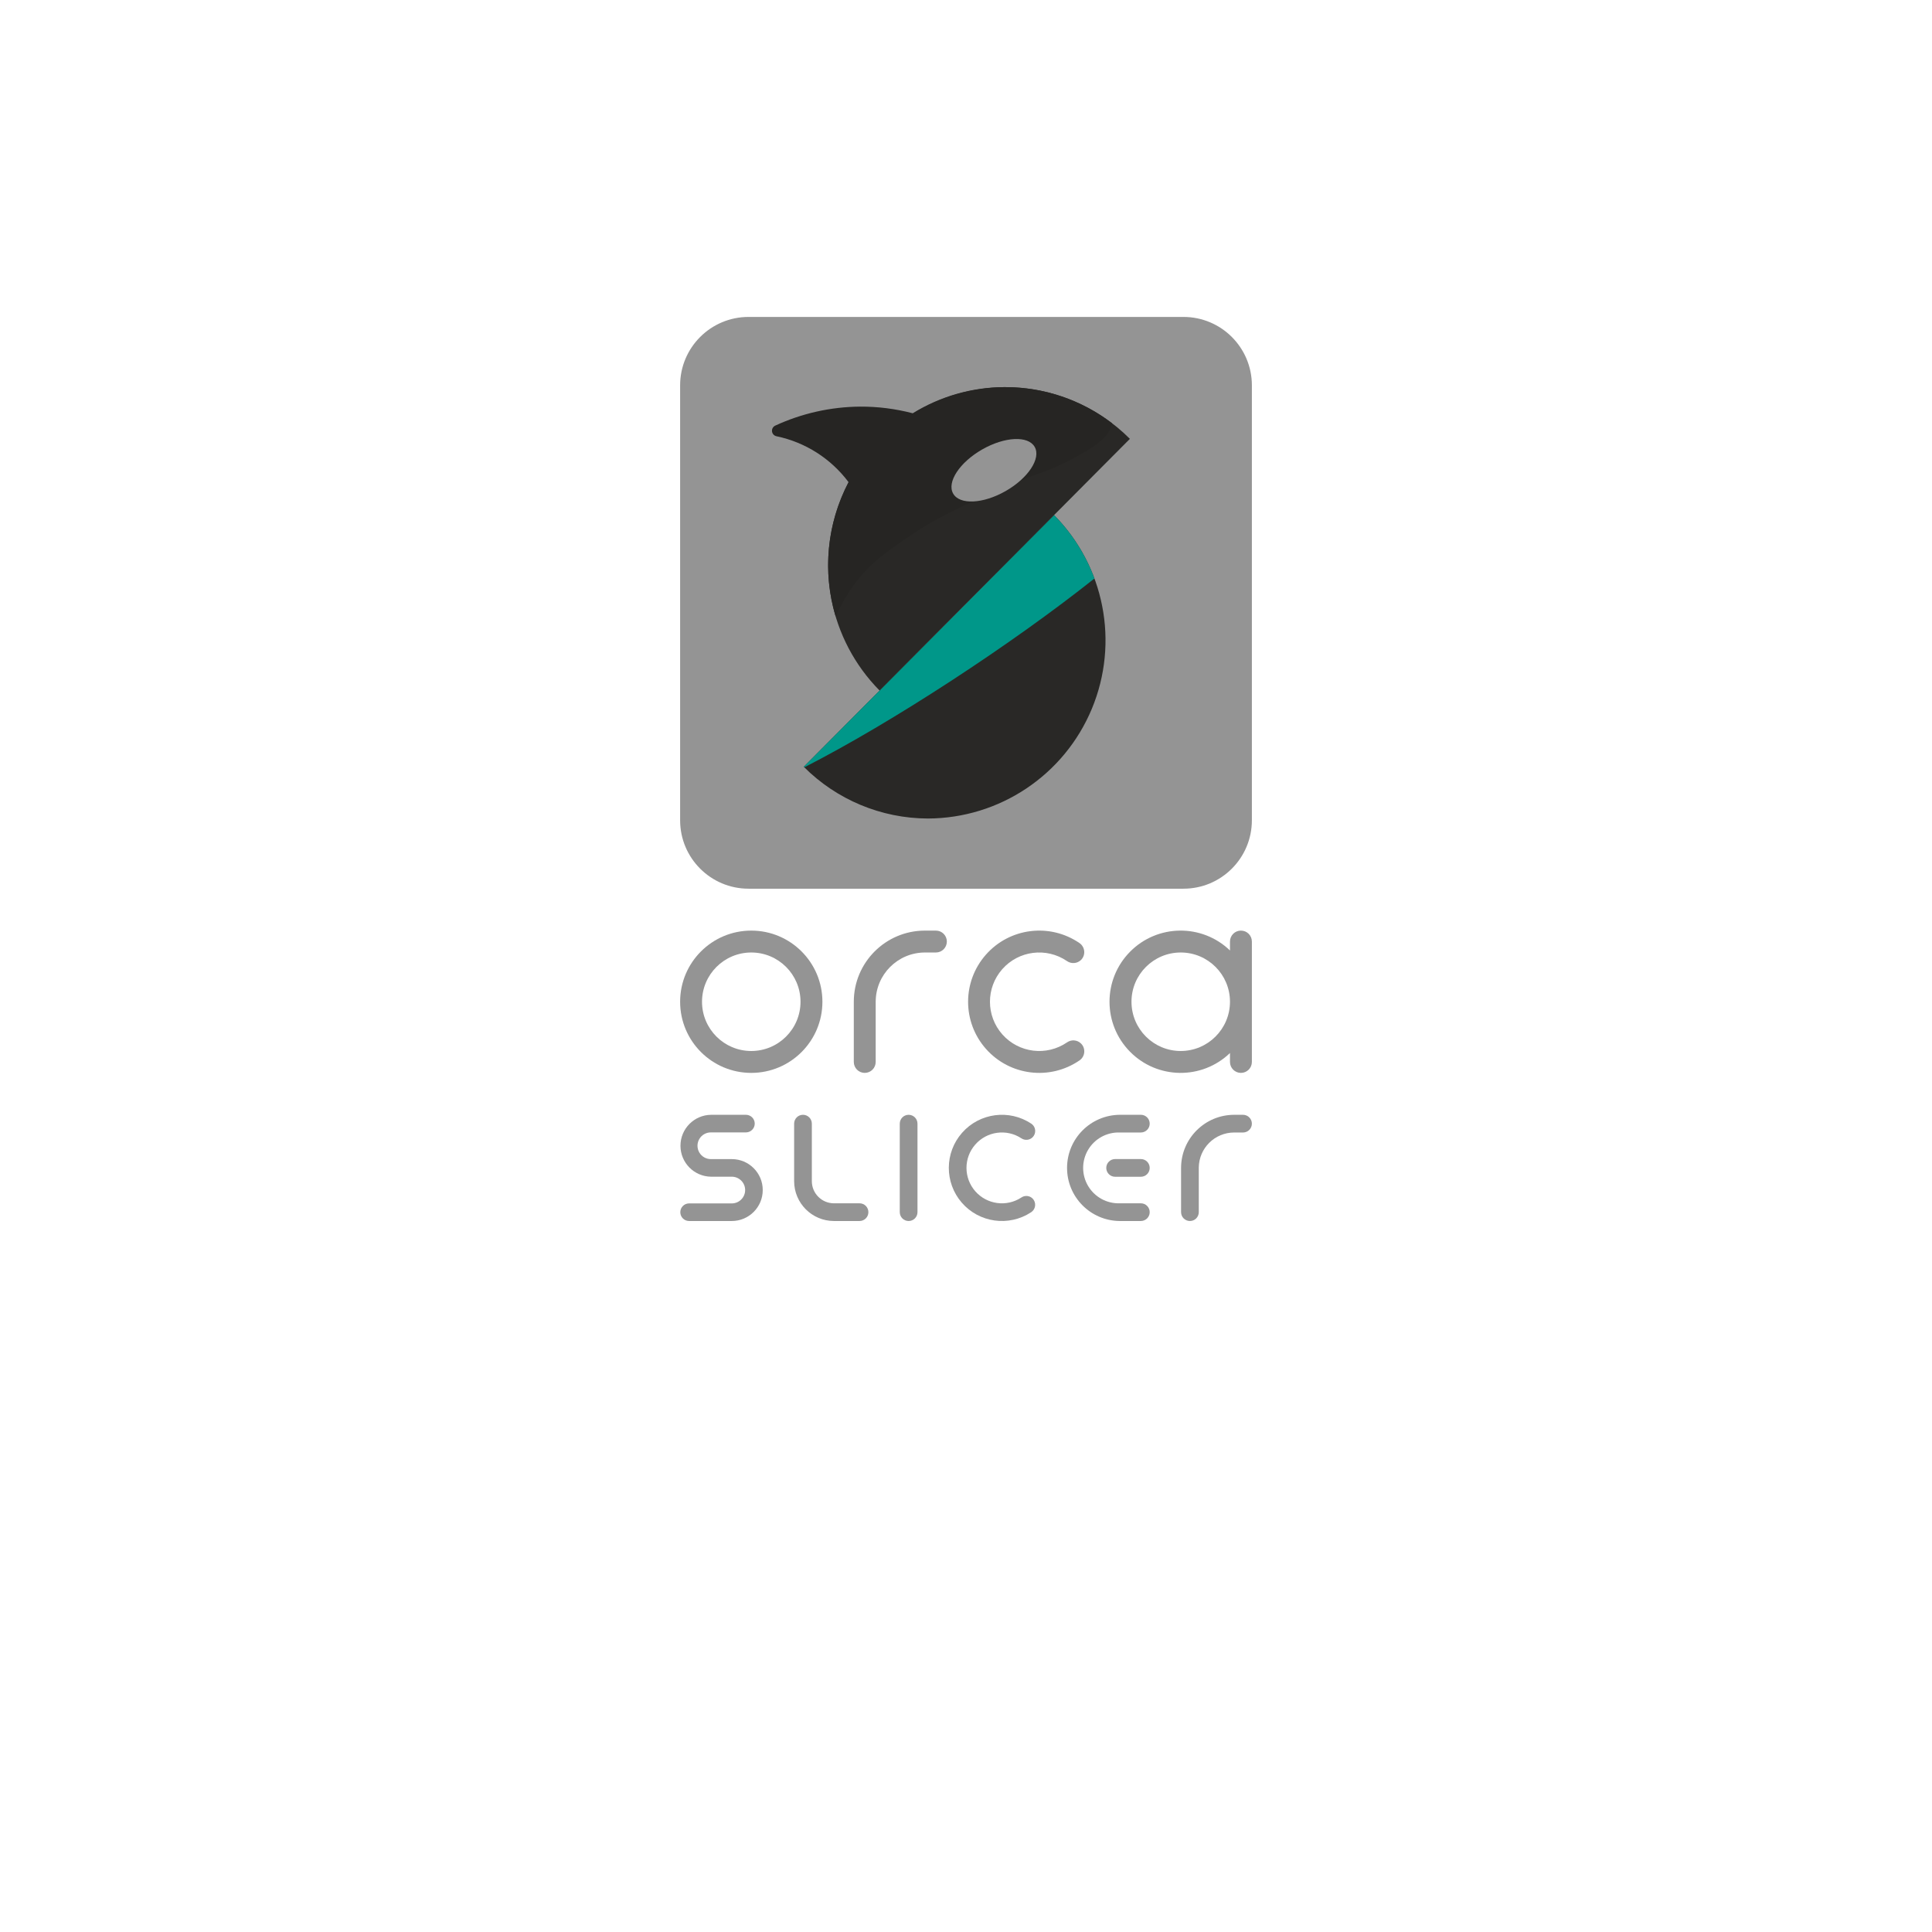
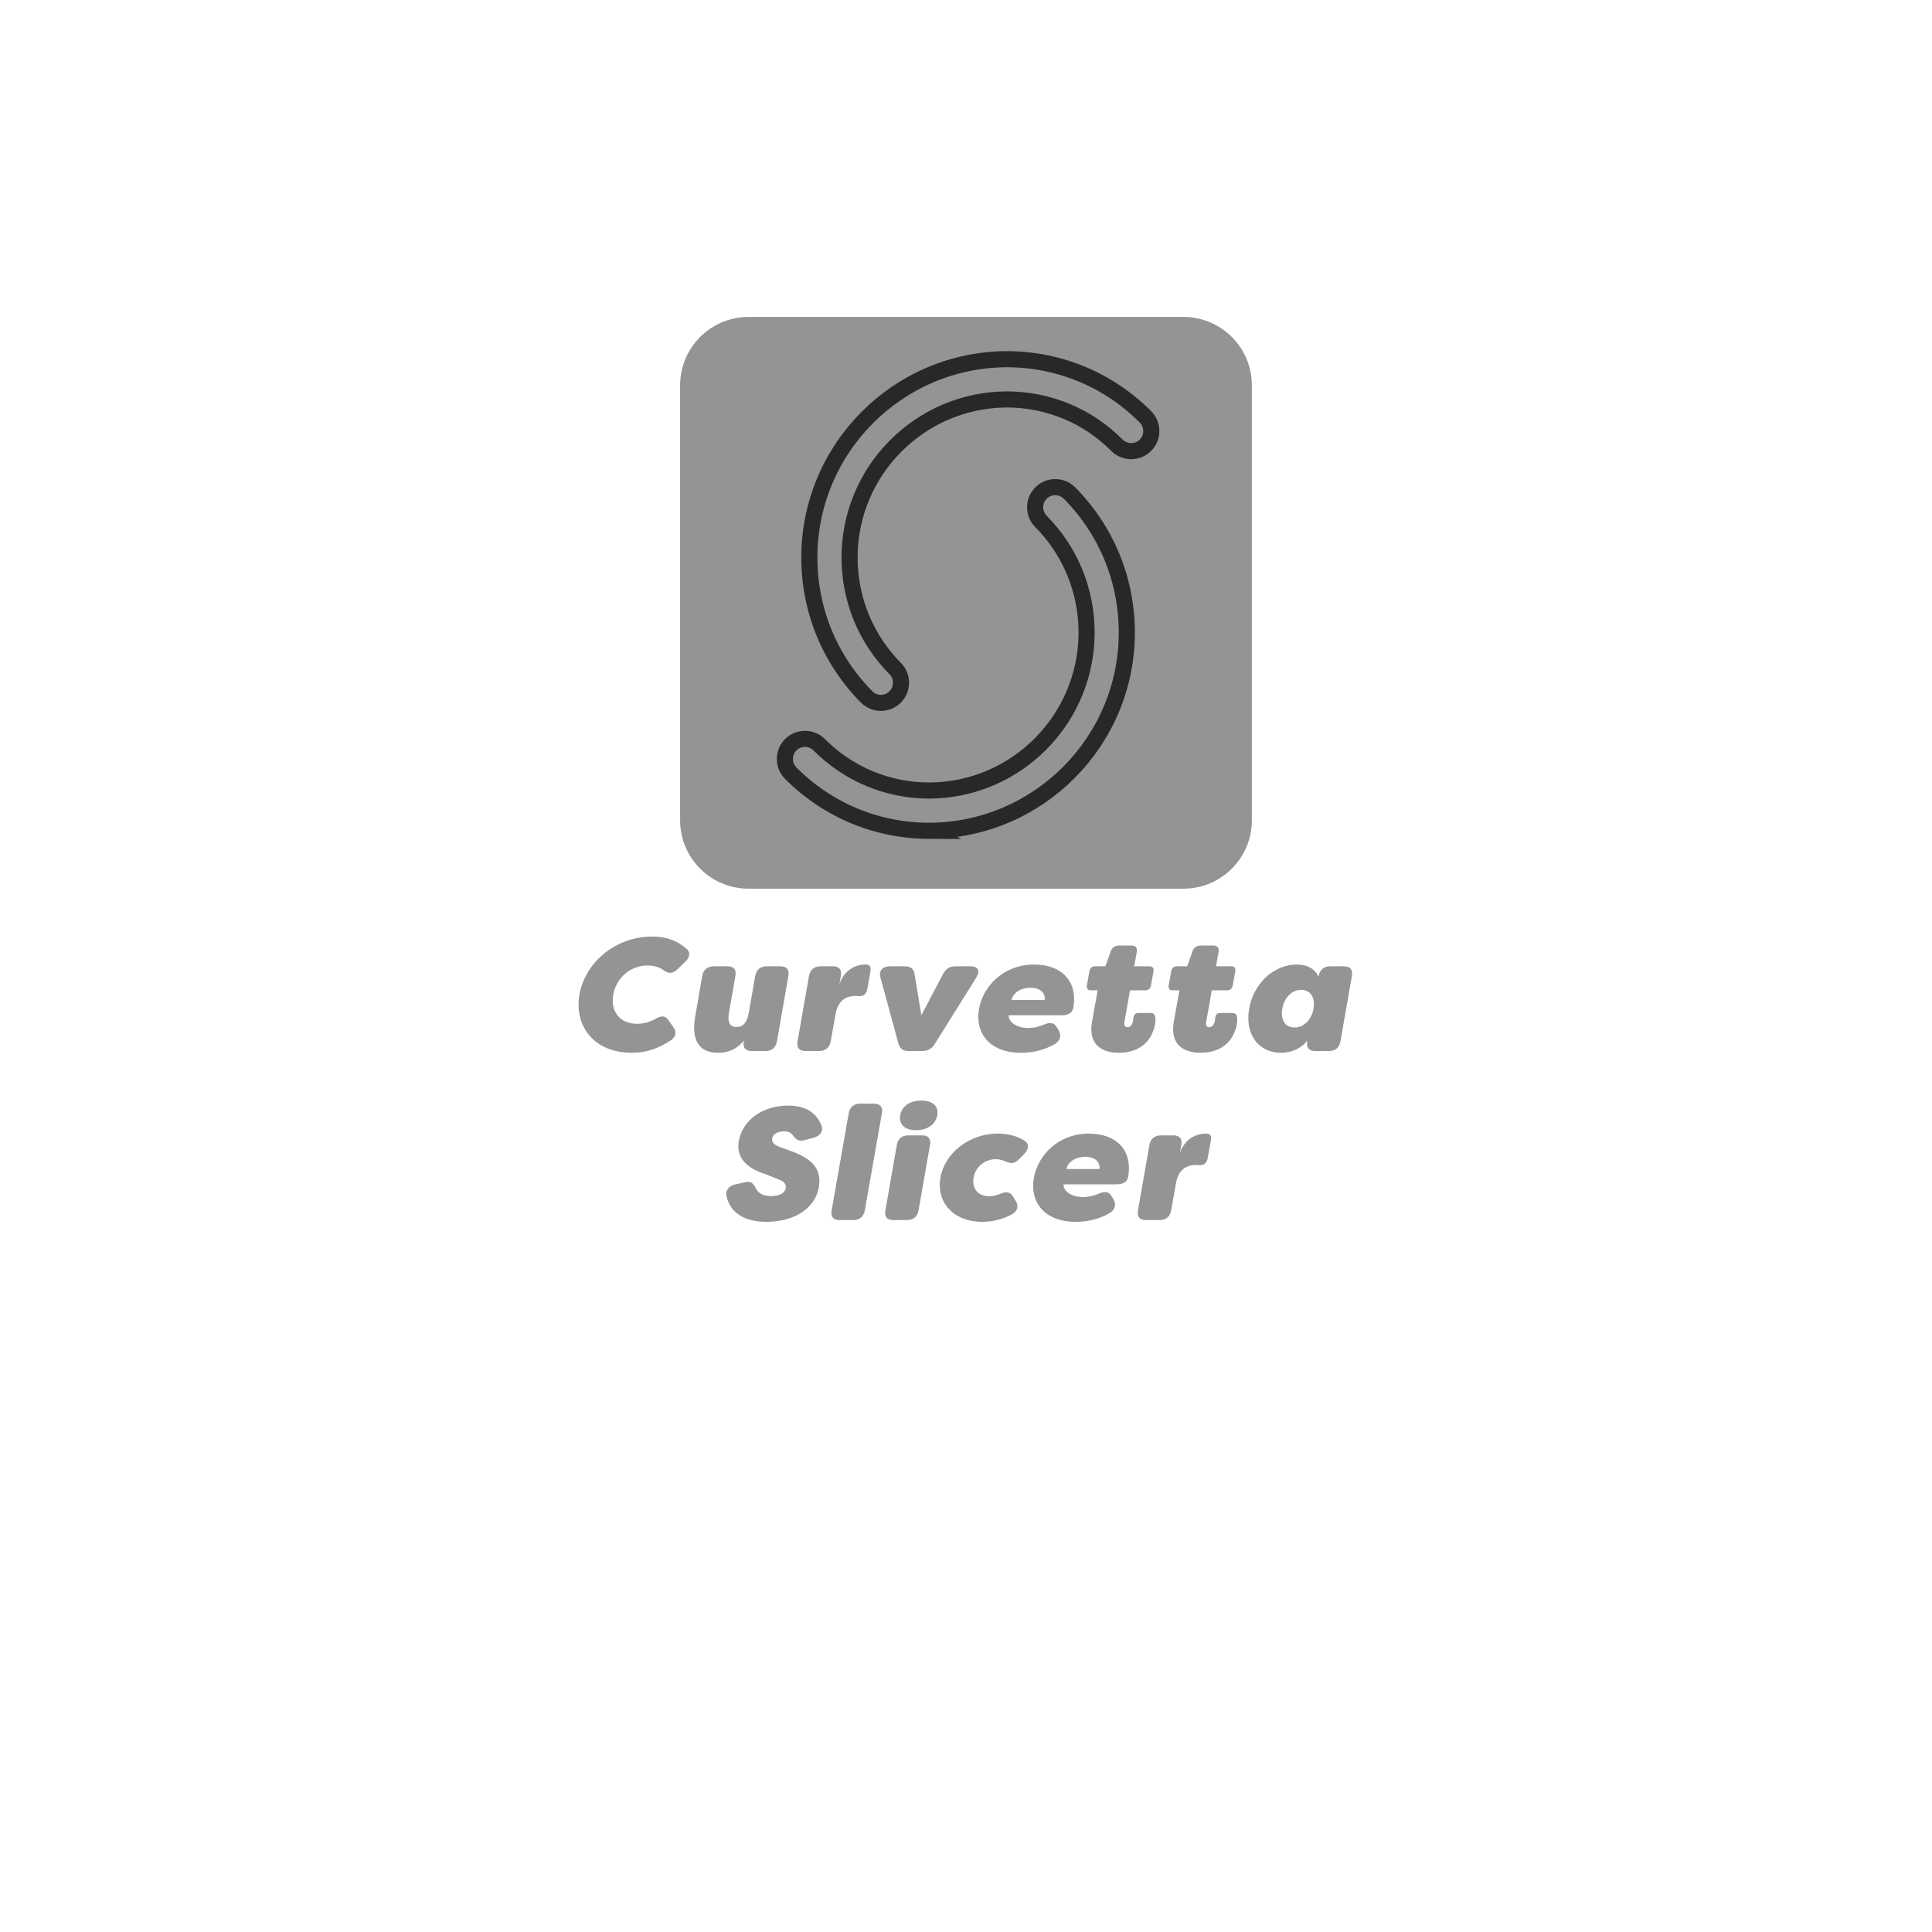
- <svg xmlns="http://www.w3.org/2000/svg" width="480" height="480" viewBox="0 0 480 480">
-   <rect x="168.974" y="78.742" width="142.052" height="142.052" rx="17" style="fill:#949494" />
-   <path d="M225.746,276.969a2.2,2.2,0,0,0-2.2,2.2v21.989a2.2,2.2,0,0,0,4.4,0V279.168A2.2,2.2,0,0,0,225.746,276.969Z" style="fill:#949494" />
-   <path d="M283.441,276.969h-5.255a13.194,13.194,0,0,0,0,26.387h5.255a2.2,2.2,0,1,0,0-4.4h-5.255a8.8,8.8,0,1,1,0-17.591h5.255a2.2,2.2,0,0,0,0-4.4Z" style="fill:#949494" />
-   <path d="M283.441,287.964h-6.392a2.2,2.2,0,1,0,0,4.4h6.392a2.2,2.2,0,1,0,0-4.4Z" style="fill:#949494" />
-   <path d="M181.812,303.356H171.16a2.187,2.187,0,0,1,0-4.373h10.652a3.317,3.317,0,1,0,0-6.634h-5.148a7.691,7.691,0,0,1,0-15.381h8.706a2.187,2.187,0,0,1,0,4.373h-8.706a3.318,3.318,0,1,0,0,6.635h5.148a7.69,7.69,0,1,1,0,15.38Z" style="fill:#949494" />
-   <path d="M199.693,190.506a43.712,43.712,0,0,0,30.813,12.852,44.267,44.267,0,0,0,31.375-75.383Z" style="fill:#292826" />
-   <path d="M261.881,127.975l-62.188,62.531c.044.044.09.087.135.131,21.787-11.113,51.619-30.64,72.085-46.913a44.3,44.3,0,0,0-10.032-15.749" style="fill:#009789" />
-   <path d="M249.723,96.178a44.268,44.268,0,0,0-31.193,75.383l62.187-62.531a43.712,43.712,0,0,0-30.994-12.852" style="fill:#292826" />
-   <path d="M249.723,96.178a43.581,43.581,0,0,0-22.952,6.5,50.549,50.549,0,0,0-13.118-1.655,51.271,51.271,0,0,0-21.035,4.714,1.4,1.4,0,0,0,.288,2.645,29.987,29.987,0,0,1,17.908,11.4,44.556,44.556,0,0,0-3.2,33.392,44.117,44.117,0,0,1,4.438-7.74c4.038-5.549,8.308-8.437,14.616-12.7,4.646-3.144,11.1-6.83,29.652-14.454a63.117,63.117,0,0,0,13.584-6.261c3.1-1.844,5.462-3.585,6.209-6.307q.079-.288.144-.569a43.617,43.617,0,0,0-26.535-8.959" style="fill:#262523" />
-   <path d="M257.068,111.039c1.613,2.852-1.615,7.758-7.211,10.958s-11.439,3.482-13.052.63,1.615-7.758,7.211-10.958,11.439-3.482,13.052-.63" style="fill:#949494" />
-   <path d="M253.771,297.505a8.8,8.8,0,1,1-.01-14.692,2.207,2.207,0,0,0,2.783-.261h0a2.192,2.192,0,0,0-.294-3.363,13.193,13.193,0,1,0-.085,22,2.213,2.213,0,0,0,.38-3.418l0,0A2.2,2.2,0,0,0,253.771,297.505Z" style="fill:#949494" />
-   <path d="M213.55,298.958H207.2a5.5,5.5,0,0,1-5.5-5.5V279.167a2.2,2.2,0,0,0-4.4,0v14.294a9.906,9.906,0,0,0,9.895,9.895h6.355a2.2,2.2,0,1,0,0-4.4Z" style="fill:#949494" />
-   <path d="M308.827,281.367h-2.2a8.8,8.8,0,0,0-8.792,8.719v11.071a2.2,2.2,0,0,1-4.4,0V290.086a13.206,13.206,0,0,1,13.19-13.117h2.2a2.2,2.2,0,0,1,0,4.4Z" style="fill:#949494" />
-   <path d="M186.65,236.645a12.236,12.236,0,1,1-12.236,12.236,12.25,12.25,0,0,1,12.236-12.236m0-5.44a17.676,17.676,0,1,0,17.676,17.676,17.676,17.676,0,0,0-17.676-17.676Z" style="fill:#949494" />
-   <path d="M308.306,231.205a2.72,2.72,0,0,0-2.72,2.72v2.218a17.676,17.676,0,1,0,0,25.476v2.218a2.72,2.72,0,0,0,5.44,0V233.925A2.72,2.72,0,0,0,308.306,231.205ZM293.35,261.117a12.236,12.236,0,1,1,12.236-12.236A12.25,12.25,0,0,1,293.35,261.117Z" style="fill:#949494" />
-   <path d="M232.518,231.205H229.8a17.676,17.676,0,0,0-17.676,17.676v14.956a2.72,2.72,0,0,0,5.44,0V248.881A12.25,12.25,0,0,1,229.8,236.645h2.72a2.72,2.72,0,0,0,0-5.44Z" style="fill:#949494" />
-   <path d="M265.11,258.971a12.236,12.236,0,1,1-.04-20.207,2.757,2.757,0,0,0,3.52-.279h0a2.74,2.74,0,0,0-.433-4.207,17.676,17.676,0,1,0,.036,29.182,2.733,2.733,0,0,0,.4-4.186h0A2.723,2.723,0,0,0,265.11,258.971Z" style="fill:#949494" />
+ <svg xmlns="http://www.w3.org/2000/svg" id="a" viewBox="0 0 480 480">
+   <g id="b">
+     <path d="M257.07,111.04c1.61,2.85-1.62,7.76-7.21,10.96s-11.44,3.48-13.05.63,1.62-7.76,7.21-10.96,11.44-3.48,13.05-.63" style="fill:#949494;" />
+     <path d="M199.69,190.51c8.17,8.19,19.25,12.81,30.81,12.85,24.45-.06,44.22-19.93,44.16-44.38-.03-11.61-4.62-22.75-12.78-31.01l-62.19,62.53h0Z" style="fill:#292826;" />
+     <path d="M261.88,127.97l-62.19,62.53.13.13c21.79-11.11,51.62-30.64,72.08-46.91-2.19-5.9-5.61-11.27-10.03-15.75" style="fill:#009789;" />
+     <path d="M249.72,96.18c-24.45.16-44.14,20.11-43.97,44.56.08,11.55,4.66,22.61,12.78,30.82l62.19-62.53c-8.21-8.24-19.36-12.86-30.99-12.85" style="fill:#292826;" />
+     <path d="M249.72,96.18c-8.11-.01-16.05,2.24-22.95,6.5-4.28-1.12-8.69-1.68-13.12-1.65-7.27.06-14.44,1.67-21.04,4.71-.7.32-1.02,1.15-.7,1.85.18.41.55.7.99.79,7.16,1.49,13.53,5.54,17.91,11.4-5.38,10.29-6.52,22.27-3.2,33.39,1.21-2.72,2.7-5.32,4.44-7.74,4.04-5.55,8.31-8.44,14.62-12.7,4.65-3.14,11.1-6.83,29.65-14.45,4.76-1.54,9.32-3.64,13.58-6.26,3.1-1.84,5.46-3.58,6.21-6.31.05-.19.1-.38.14-.57-7.62-5.82-16.95-8.97-26.54-8.96" style="fill:#262523;" />
+     <rect x="168.97" y="78.74" width="142.05" height="142.05" rx="17" ry="17" style="fill:#949494;" />
+   </g>
+   <g id="c">
+     <path d="M230.83,206.42c-13.01-.04-25.2-5.13-34.37-14.32-1.95-1.96-1.94-5.12,0-7.07,1.96-1.95,5.12-1.94,7.07,0,7.28,7.31,16.97,11.35,27.29,11.38,21.62-.05,39.19-17.71,39.14-39.37-.03-10.36-4.05-20.13-11.34-27.5-1.94-1.96-1.92-5.13.04-7.07,1.96-1.94,5.13-1.92,7.07.04,9.14,9.25,14.19,21.5,14.22,34.51.07,27.17-21.98,49.32-49.14,49.39h0Z" style="fill:none; stroke:#292826; stroke-miterlimit:10; stroke-width:4px;" />
+     <path d="M250.21,89.24c13.01.04,25.2,5.13,34.37,14.32,1.95,1.96,1.94,5.12-.01,7.07-1.96,1.95-5.12,1.94-7.07-.01-7.28-7.31-16.97-11.35-27.29-11.38-21.62.05-39.19,17.71-39.14,39.37.03,10.36,4.05,20.13,11.34,27.5,1.94,1.96,1.92,5.13-.04,7.07-1.96,1.94-5.13,1.92-7.07-.04-9.14-9.25-14.19-21.5-14.22-34.51-.07-27.17,21.98-49.32,49.14-49.39h0Z" style="fill:none; stroke:#292826; stroke-miterlimit:10; stroke-width:4px;" />
+   </g>
+   <path d="M143.96,247.12c1.36-7.8,8.72-14.44,18.16-14.44,3.68,0,6.24,1.16,8.36,2.96,1.12.92.96,2.2-.28,3.36l-1.92,1.84c-1.2,1.16-2.24,1.08-3.4.2-1.24-.88-2.72-1.16-4.04-1.16-4.36,0-7.76,3.2-8.48,7.24-.72,4.04,1.56,7.24,5.92,7.24,1.32,0,2.84-.28,4.44-1.16,1.48-.88,2.52-.96,3.32.2l1.28,1.84c.84,1.2.64,2.36-.68,3.24-2.84,1.88-5.88,3.08-9.64,3.08-9.44,0-14.4-6.64-13.04-14.44Z" style="fill:#949494;" />
+   <path d="M172.75,252.4l1.72-9.92c.28-1.56,1.28-2.4,2.84-2.4h3.44c1.56,0,2.24.84,1.96,2.4l-1.6,9.12c-.28,1.64-.24,3.56,1.88,3.56s2.76-1.92,3.04-3.56l1.6-9.12c.28-1.56,1.28-2.4,2.84-2.4h3.44c1.56,0,2.24.84,1.96,2.4l-2.84,16.24c-.28,1.56-1.28,2.4-2.84,2.4h-3.44c-1.56,0-2.24-.84-1.96-2.4l.04-.2c-1.52,1.88-3.56,3.04-6.4,3.04-6.52,0-6.28-5.72-5.68-9.16Z" style="fill:#949494;" />
+   <path d="M216.27,241.32l-.8,4.4c-.2,1.28-1.04,1.84-2.04,1.76-.32-.04-.6-.04-.88-.04-3.36,0-4.6,2.32-4.96,4.52l-1.2,6.76c-.28,1.56-1.28,2.4-2.84,2.4h-3.44c-1.56,0-2.24-.84-1.96-2.4l2.84-16.24c.28-1.56,1.28-2.4,2.84-2.4h3.12c1.56,0,2.24.84,1.96,2.4l-.36,2.04c1.44-4.28,5.04-4.88,6.16-4.88h.48c1.12,0,1.2.92,1.08,1.68Z" style="fill:#949494;" />
+   <path d="M223.23,259.32l-4.48-16.44c-.48-1.64.48-2.8,2.28-2.8h3.8c1.4,0,2.2.6,2.4,1.96l1.68,10.2,5.36-10.2c.68-1.32,1.68-1.96,3.08-1.96h3.84c1.8,0,2.4,1.16,1.36,2.8l-10.28,16.44c-.76,1.24-1.76,1.8-3.12,1.8h-3.44c-1.36,0-2.12-.56-2.48-1.8Z" style="fill:#949494;" />
+   <path d="M243.23,250.68c1.04-5.76,6.12-11.04,13.72-11.04,6.64,0,10.88,4,9.72,10.72-.24,1.32-1.36,1.88-2.84,1.88h-13.2c-.2,1.16,1.32,3.16,4.88,3.16.96,0,2.28-.16,3.84-.84,1.48-.64,2.56-.56,3.2.64l.52.84c.68,1.2.4,2.52-1.08,3.4-2.64,1.52-5.6,2.12-8.32,2.12-7.76,0-11.48-4.84-10.44-10.88ZM259.55,248.44c.24-2.04-1.52-3.04-3.56-3.04s-4.2,1-4.68,3.04h8.24Z" style="fill:#949494;" />
+   <path d="M271.31,253.84l1.4-7.8h-1.68c-.76,0-1.12-.44-1-1.2l.64-3.56c.12-.76.64-1.2,1.4-1.2h2.56l1.32-3.72c.36-.96,1.08-1.44,2.04-1.44h3.12c1.04,0,1.48.56,1.32,1.6l-.64,3.56h3.8c.76,0,1.12.44,1,1.2l-.64,3.56c-.12.76-.64,1.2-1.4,1.2h-3.8l-1.4,7.88c-.16.92.2,1.28.76,1.28.84,0,1.28-.84,1.4-1.6.04-.2.04-.28.08-.64.08-.84.44-1.28,1.24-1.28h2.96c.64,0,1.12.24,1.2.88.12.52.08,1.08.04,1.64-1.04,5.88-5.48,7.36-9.08,7.36s-7.72-1.56-6.64-7.72Z" style="fill:#949494;" />
+   <path d="M291.63,253.84l1.4-7.8h-1.68c-.76,0-1.12-.44-1-1.2l.64-3.56c.12-.76.64-1.2,1.4-1.2h2.56l1.32-3.72c.36-.96,1.08-1.44,2.04-1.44h3.12c1.04,0,1.48.56,1.32,1.6l-.64,3.56h3.8c.76,0,1.12.44,1,1.2l-.64,3.56c-.12.76-.64,1.2-1.4,1.2h-3.8l-1.4,7.88c-.16.92.2,1.28.76,1.28.84,0,1.28-.84,1.4-1.6.04-.2.04-.28.08-.64.08-.84.44-1.28,1.24-1.28h2.96c.64,0,1.12.24,1.2.88.12.52.08,1.08.04,1.64-1.04,5.88-5.48,7.36-9.08,7.36s-7.72-1.56-6.64-7.72Z" style="fill:#949494;" />
+   <path d="M310.35,250.6c1.12-6.36,6.2-10.96,11.8-10.96,2.72,0,4.68,1.16,5.44,3.08l.04-.24c.28-1.56,1.28-2.4,2.84-2.4h3.44c1.56,0,2.24.84,1.96,2.4l-2.84,16.24c-.28,1.56-1.28,2.4-2.84,2.4h-3.44c-1.56,0-2.24-.84-1.96-2.4l.04-.2c-1.48,1.88-3.84,3.04-6.56,3.04-5.6,0-9.04-4.6-7.92-10.96ZM326.35,250.6c.44-2.64-.68-4.68-3.08-4.68s-4.24,2.04-4.68,4.68c-.48,2.64.64,4.68,3.04,4.68s4.24-2.04,4.72-4.68Z" style="fill:#949494;" />
+   <path d="M180.5,297.16c-.32-1.52.68-2.56,2.24-2.92l2.4-.52c1.44-.32,2.04.28,2.68,1.56.6,1.24,1.88,1.88,3.8,1.88s3.36-.64,3.6-2c.12-.68-.08-1.56-1.96-2.2l-2.96-1.2c-1.28-.44-7.76-2.24-6.76-8.2.92-5.4,6.12-8.88,12.24-8.88,4.32,0,7.04,1.72,8.28,4.92.6,1.44-.32,2.64-1.96,3.08l-2.24.6c-1.44.4-2.12-.16-2.92-1.28-.4-.56-1.08-.92-2.16-.92-1.36,0-2.72.56-2.92,1.76-.16.8.28,1.52,1.88,2.12l2.96,1.08c5.84,2.16,7.32,4.88,6.76,8.84-1.08,5.96-6.92,8.68-13,8.68-5.52,0-9.12-2.28-9.96-6.4Z" style="fill:#949494;" />
+   <path d="M206.62,300.72l4.24-24.12c.28-1.56,1.28-2.4,2.84-2.4h3.44c1.56,0,2.24.84,1.96,2.4l-4.24,24.12c-.28,1.56-1.28,2.4-2.84,2.4h-3.44c-1.56,0-2.24-.84-1.96-2.4Z" style="fill:#949494;" />
+   <path d="M219.97,300.72l2.84-16.24c.28-1.56,1.28-2.4,2.84-2.4h3.44c1.56,0,2.24.84,1.96,2.4l-2.84,16.24c-.28,1.56-1.28,2.4-2.84,2.4h-3.44c-1.56,0-2.24-.84-1.96-2.4ZM223.65,277.12c.36-2.08,2.12-3.68,5.24-3.68s4.32,1.6,3.96,3.68c-.36,2.08-2.28,3.68-5.24,3.68s-4.32-1.6-3.96-3.68Z" style="fill:#949494;" />
+   <path d="M233.65,292.6c1.04-6.08,7.08-10.96,14.28-10.96,2.36,0,4.8.56,6.68,1.8,1.16.84,1,2.12-.24,3.36l-1.2,1.2c-1.12,1.16-2.12,1.16-3.4.52-.92-.4-1.76-.52-2.4-.52-2.72,0-5.04,1.92-5.48,4.6-.48,2.68,1.12,4.6,3.84,4.6.64,0,1.56-.12,2.6-.52,1.48-.64,2.56-.68,3.28.48l.76,1.24c.76,1.2.48,2.56-1.08,3.36-2.28,1.24-4.92,1.8-7.24,1.8-7.2,0-11.48-4.88-10.4-10.96Z" style="fill:#949494;" />
+   <path d="M256.85,292.68c1.04-5.76,6.12-11.04,13.72-11.04,6.64,0,10.88,4,9.72,10.72-.24,1.32-1.36,1.88-2.84,1.88h-13.2c-.2,1.16,1.32,3.16,4.88,3.16.96,0,2.28-.16,3.84-.84,1.48-.64,2.56-.56,3.2.64l.52.84c.68,1.2.4,2.52-1.08,3.4-2.64,1.52-5.6,2.12-8.32,2.12-7.76,0-11.48-4.84-10.44-10.88ZM273.17,290.44c.24-2.04-1.52-3.04-3.56-3.04s-4.2,1-4.68,3.04h8.24Z" style="fill:#949494;" />
+   <path d="M300.85,283.32l-.8,4.4c-.2,1.28-1.04,1.84-2.04,1.76-.32-.04-.6-.04-.88-.04-3.36,0-4.6,2.32-4.96,4.52l-1.2,6.76c-.28,1.56-1.28,2.4-2.84,2.4h-3.44c-1.56,0-2.24-.84-1.96-2.4l2.84-16.24c.28-1.56,1.28-2.4,2.84-2.4h3.12c1.56,0,2.24.84,1.96,2.4l-.36,2.04c1.44-4.28,5.04-4.88,6.16-4.88h.48c1.12,0,1.2.92,1.08,1.68Z" style="fill:#949494;" />
</svg>
